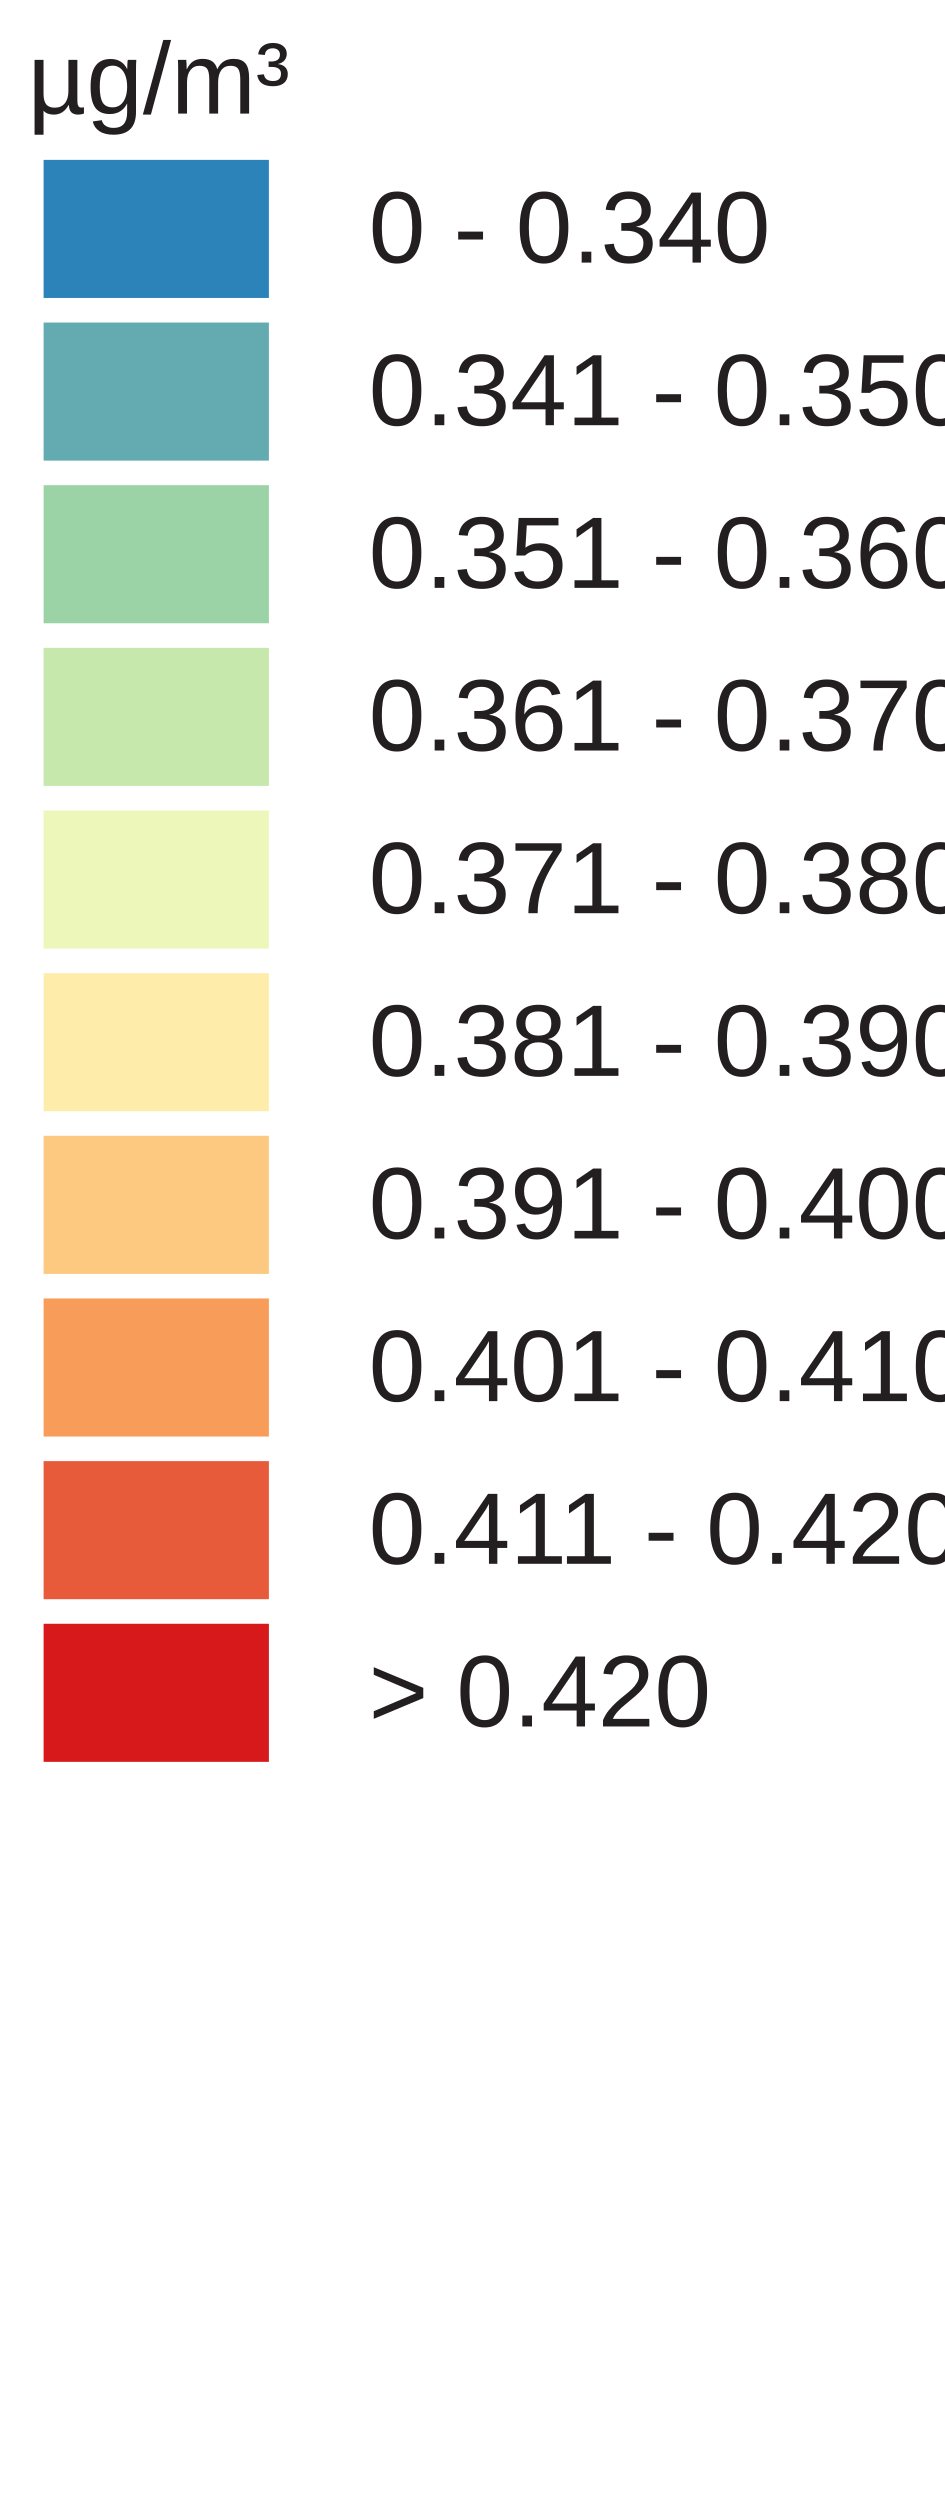
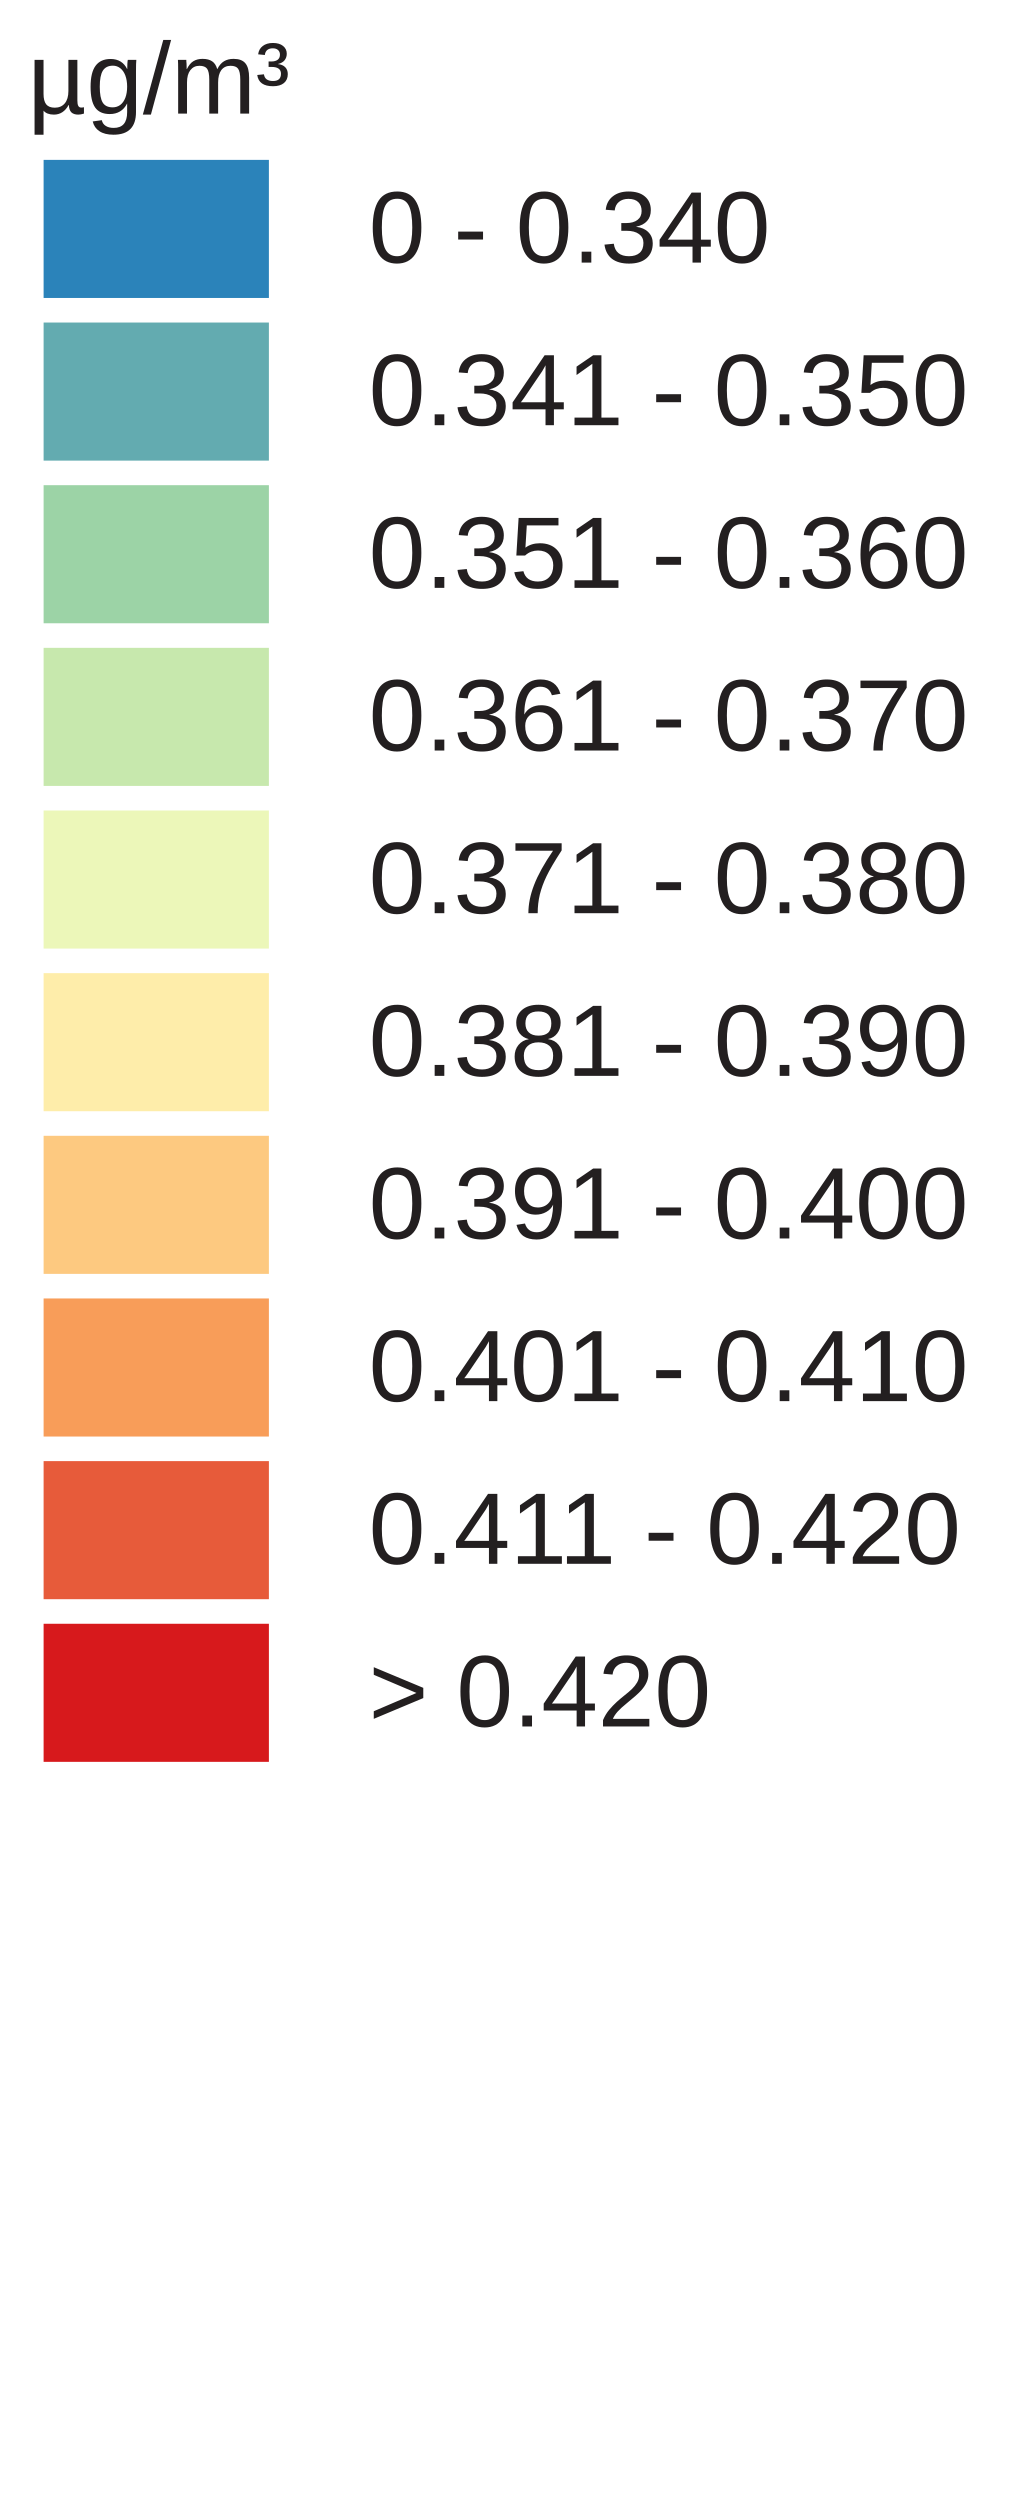
- <svg xmlns="http://www.w3.org/2000/svg" version="1.1" id="Layer_1" x="0px" y="0px" width="130px" height="344px" viewBox="0 0 130 344" enable-background="new 0 0 130 344" xml:space="preserve">
+ <svg xmlns="http://www.w3.org/2000/svg" version="1.1" id="Layer_1" x="0px" y="0px" width="140px" height="344px" viewBox="0 0 140 344" enable-background="new 0 0 140 344" xml:space="preserve">
  <rect x="6" y="22" fill="#2B83BA" width="31" height="19" />
  <rect x="6" y="44.381" fill="#63ABB0" width="31" height="19" />
  <rect x="6" y="66.762" fill="#9CD3A6" width="31" height="19" />
  <rect x="6" y="89.143" fill="#C7E8AD" width="31" height="19" />
  <rect x="6" y="111.524" fill="#ECF7B9" width="31" height="19" />
  <rect x="6" y="133.905" fill="#FEEDAA" width="31" height="19" />
  <rect x="6" y="156.286" fill="#FDC980" width="31" height="19" />
  <rect x="6" y="178.668" fill="#F89D59" width="31" height="19" />
  <rect x="6" y="201.049" fill="#E75B3A" width="31" height="19" />
  <rect x="6" y="223.43" fill="#D7191C" width="31" height="19" />
  <text transform="matrix(1 0 0 1 46.853 36.1304)" fill="#231F20" font-family="Arial" font-size="14"> 0 - 0.340 </text>
  <text transform="matrix(1 0 0 1 46.853 58.5112)" fill="#231F20" font-family="Arial" font-size="14"> 0.341 - 0.350 </text>
  <text transform="matrix(1 0 0 1 46.853 80.8926)" fill="#231F20" font-family="Arial" font-size="14"> 0.351 - 0.360 </text>
  <text transform="matrix(1 0 0 1 46.853 103.2734)" fill="#231F20" font-family="Arial" font-size="14"> 0.361 - 0.370 </text>
  <text transform="matrix(1 0 0 1 46.853 125.6548)" fill="#231F20" font-family="Arial" font-size="14"> 0.371 - 0.380 </text>
  <text transform="matrix(1 0 0 1 46.853 148.0352)" fill="#231F20" font-family="Arial" font-size="14"> 0.381 - 0.390 </text>
  <text transform="matrix(1 0 0 1 46.853 170.417)" fill="#231F20" font-family="Arial" font-size="14"> 0.391 - 0.400 </text>
  <text transform="matrix(1 0 0 1 46.853 192.7988)" fill="#231F20" font-family="Arial" font-size="14"> 0.401 - 0.410 </text>
  <text transform="matrix(1 0 0 1 46.853 215.1797)" fill="#231F20" font-family="Arial" font-size="14"> 0.411 - 0.420 </text>
  <text transform="matrix(1 0 0 1 46.853 237.5605)" fill="#231F20" font-family="Arial" font-size="14"> &gt; 0.420 </text>
  <text font-size="14" font-family="Arial" transform="translate(3.8027 15.631)" fill="#231F20">µg/m³</text>
</svg>
